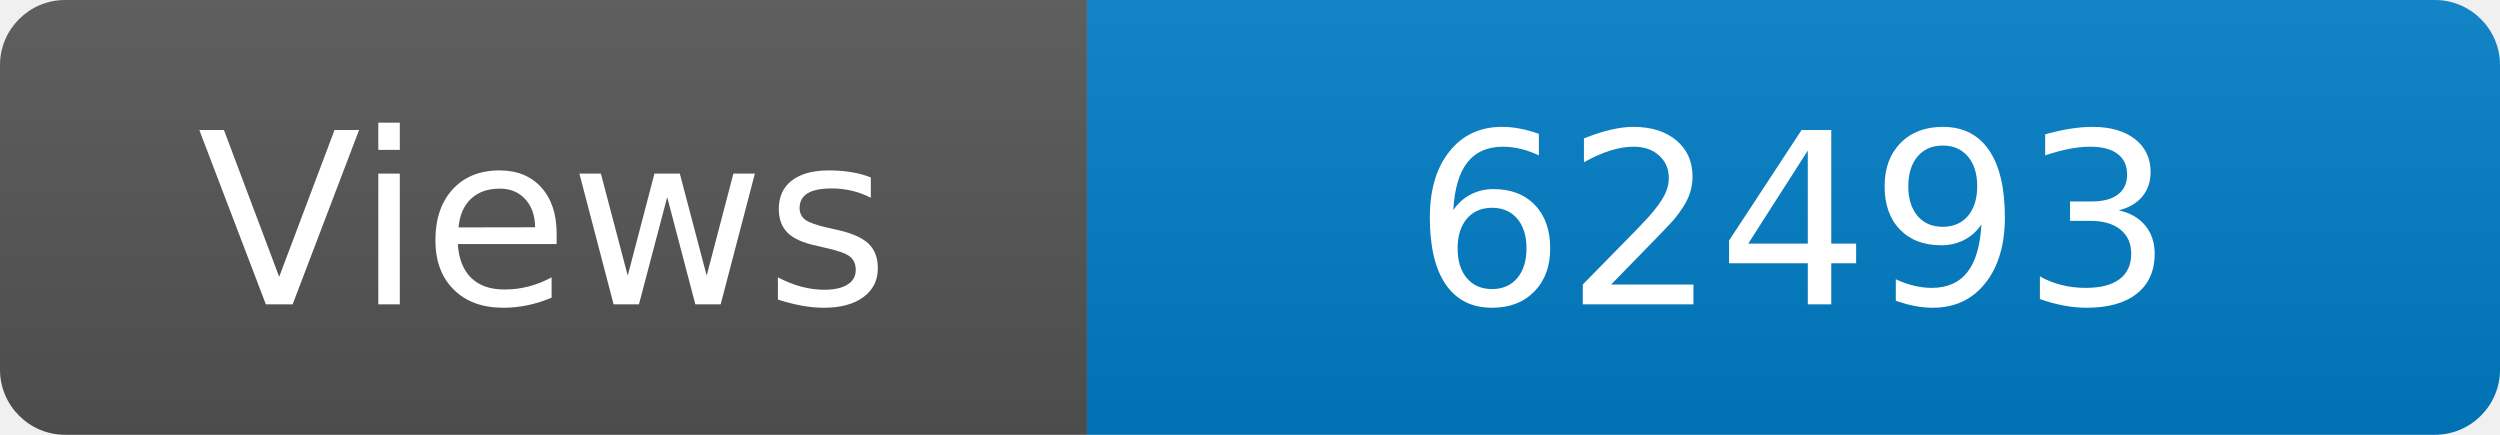
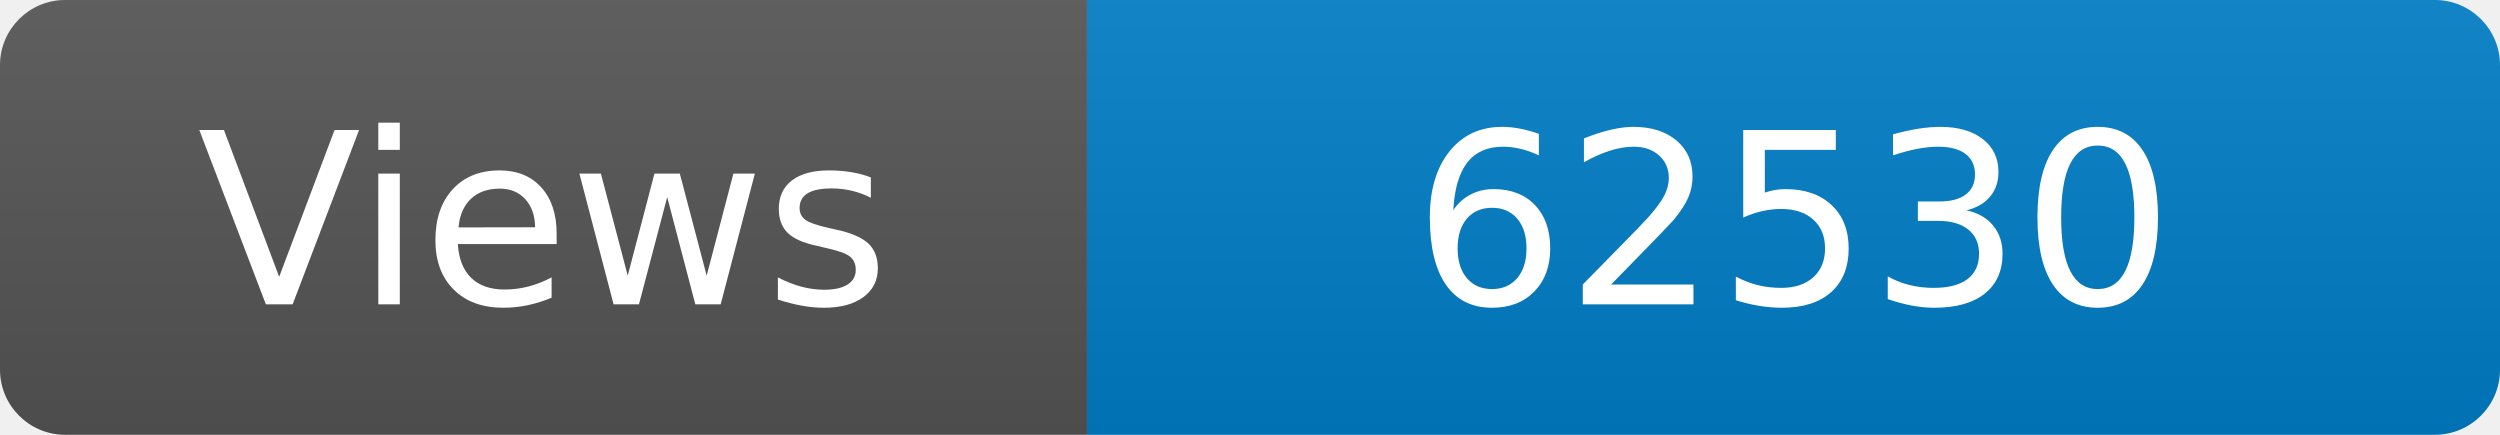
<svg xmlns="http://www.w3.org/2000/svg" width="115" height="20" role="img" aria-label="Maintained?: yes">
  <linearGradient id="s" x2="0" y2="100%">
    <stop offset="0" stop-color="#bbb" stop-opacity=".1" />
    <stop offset="1" stop-opacity=".1" />
  </linearGradient>
  <clipPath id="r">
    <rect width="115" height="20" rx="3" fill="#fff" />
  </clipPath>
  <g clip-path="url(#r)">
    <rect width="50" height="20" fill="#555" />
    <rect x="50" width="160" height="20" fill="#007ec6" />
    <rect width="115" height="20" fill="url(#s)" />
  </g>
  <g fill="#fff" text-anchor="middle" font-family="Verdana,Geneva,DejaVu Sans,sans-serif" font-size="110">
    <text x="250" y="140" transform="scale(.1)" fill="#fff">Views</text>
-     <text x="825" y="140" transform="scale(.1)" fill="#fff">62493</text>
+     <text x="825" y="140" transform="scale(.1)" fill="#fff">62530</text>
  </g>
</svg>
